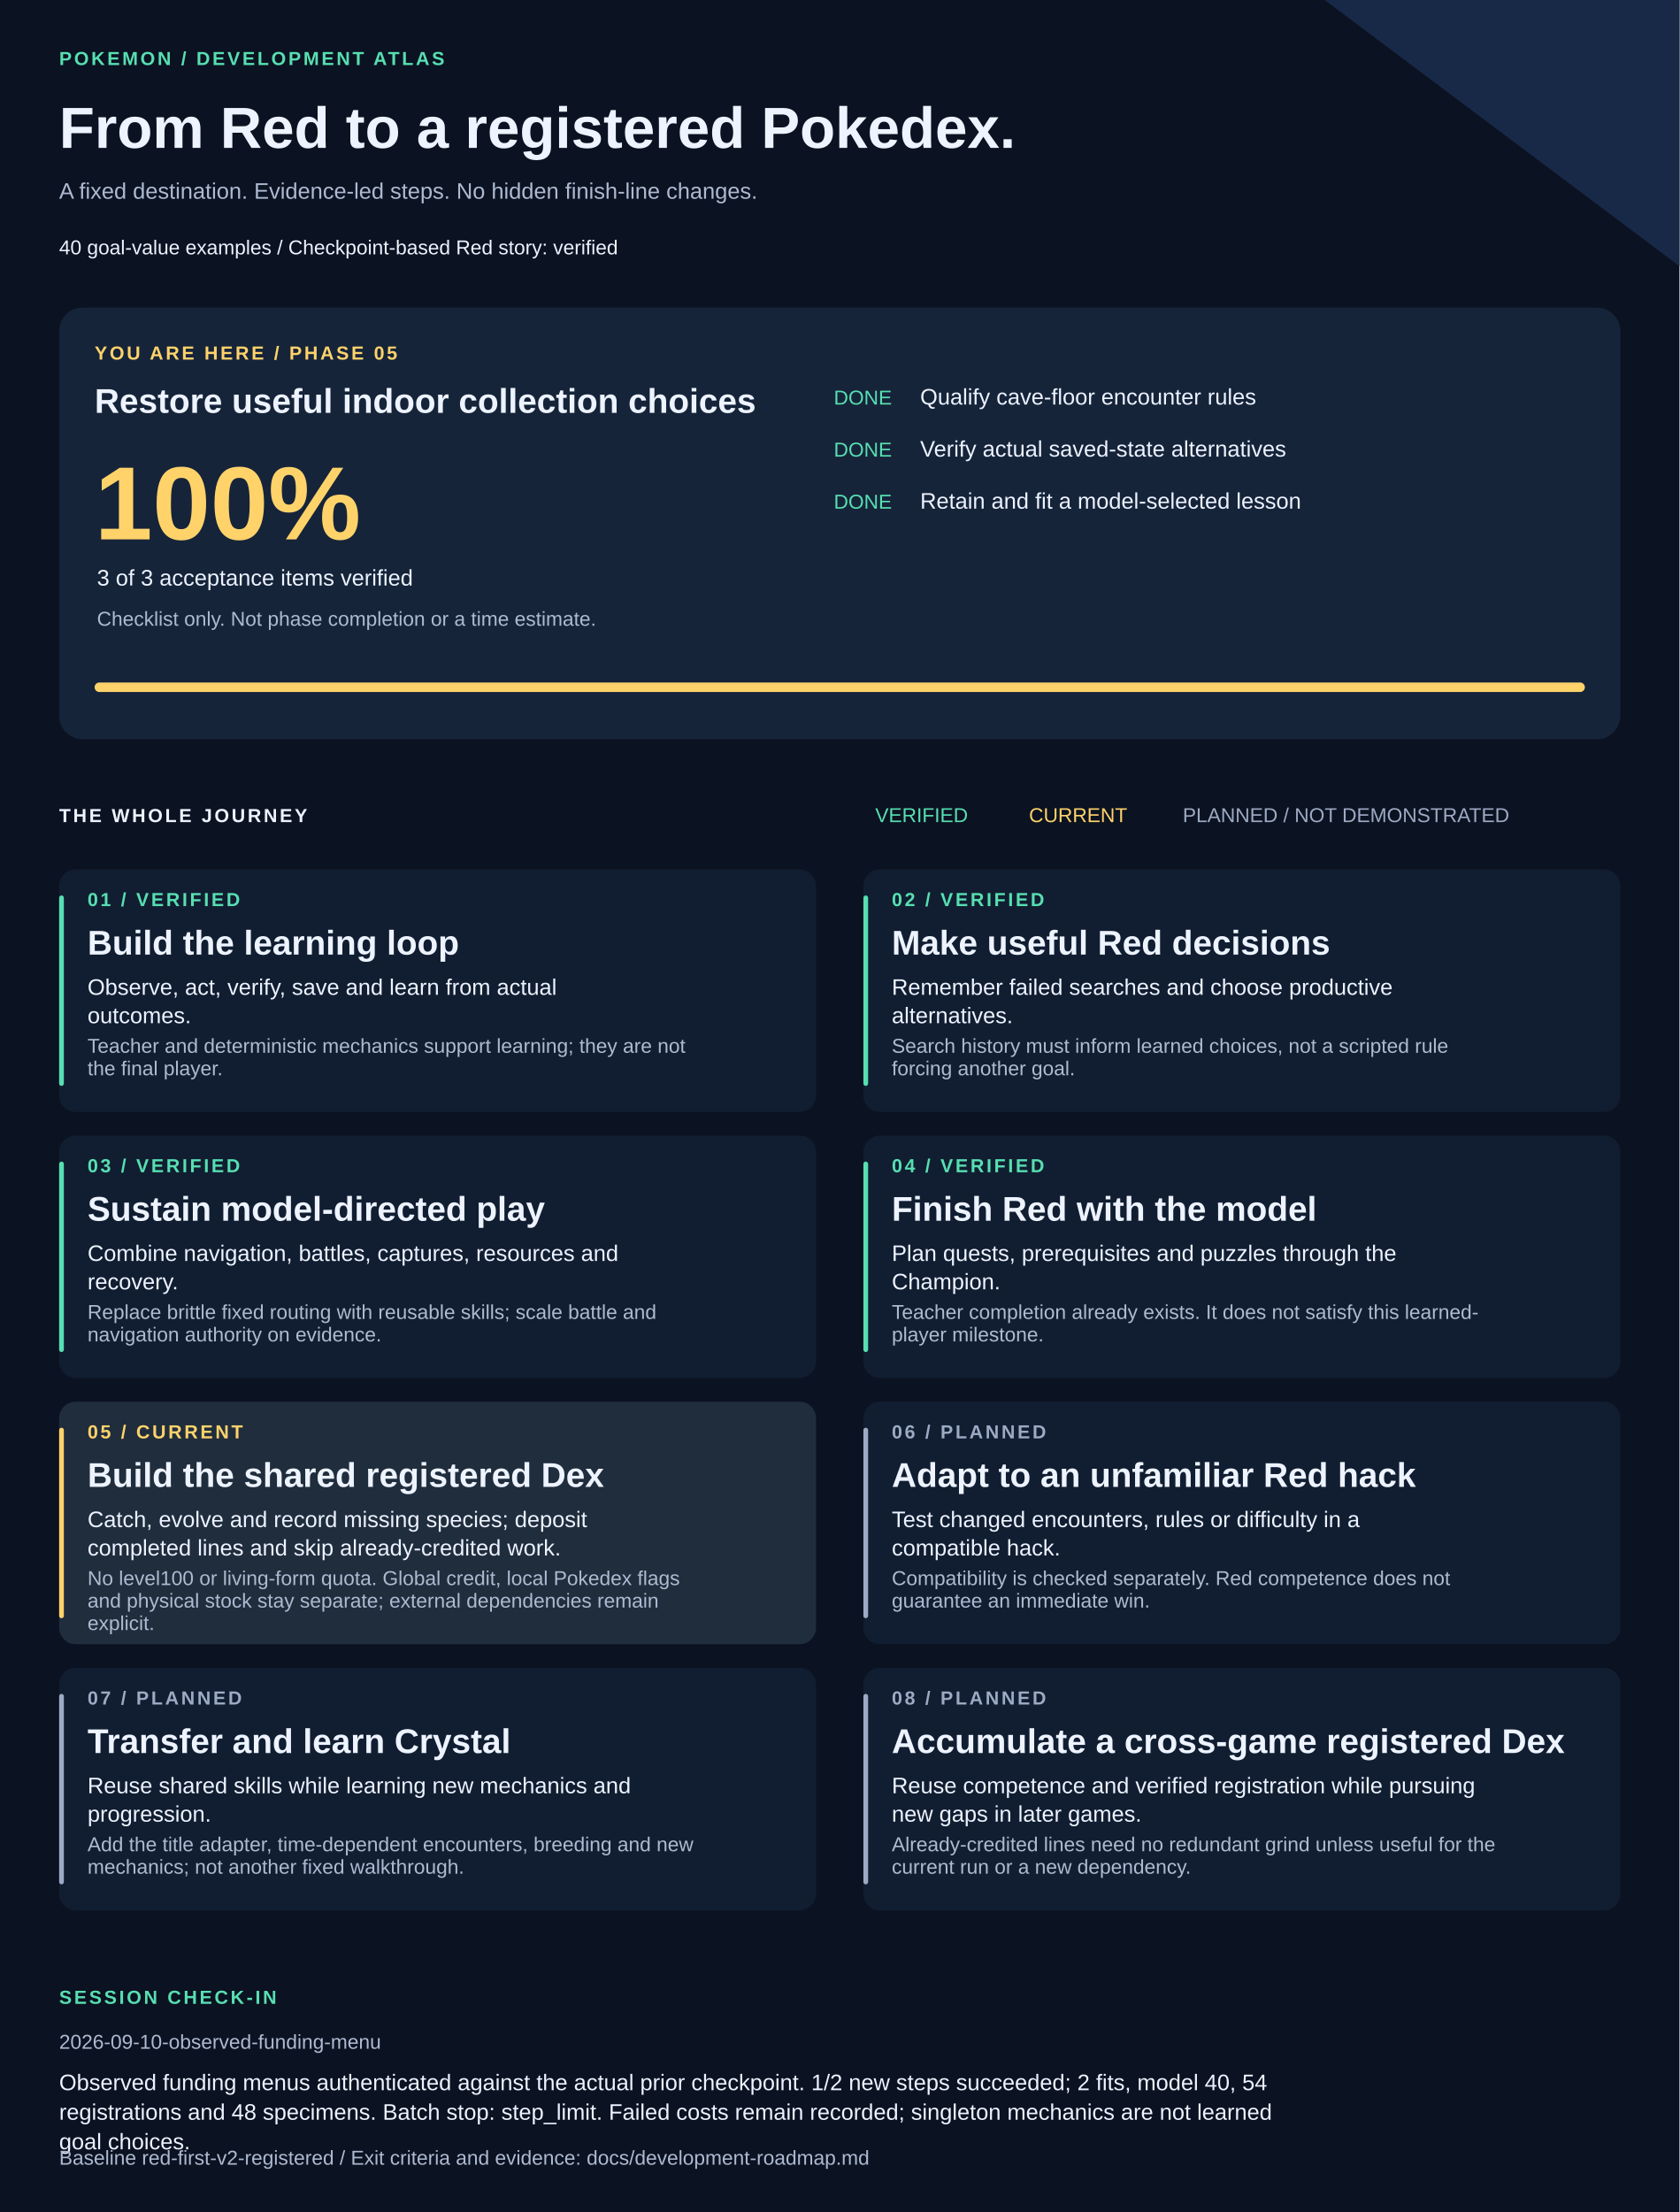
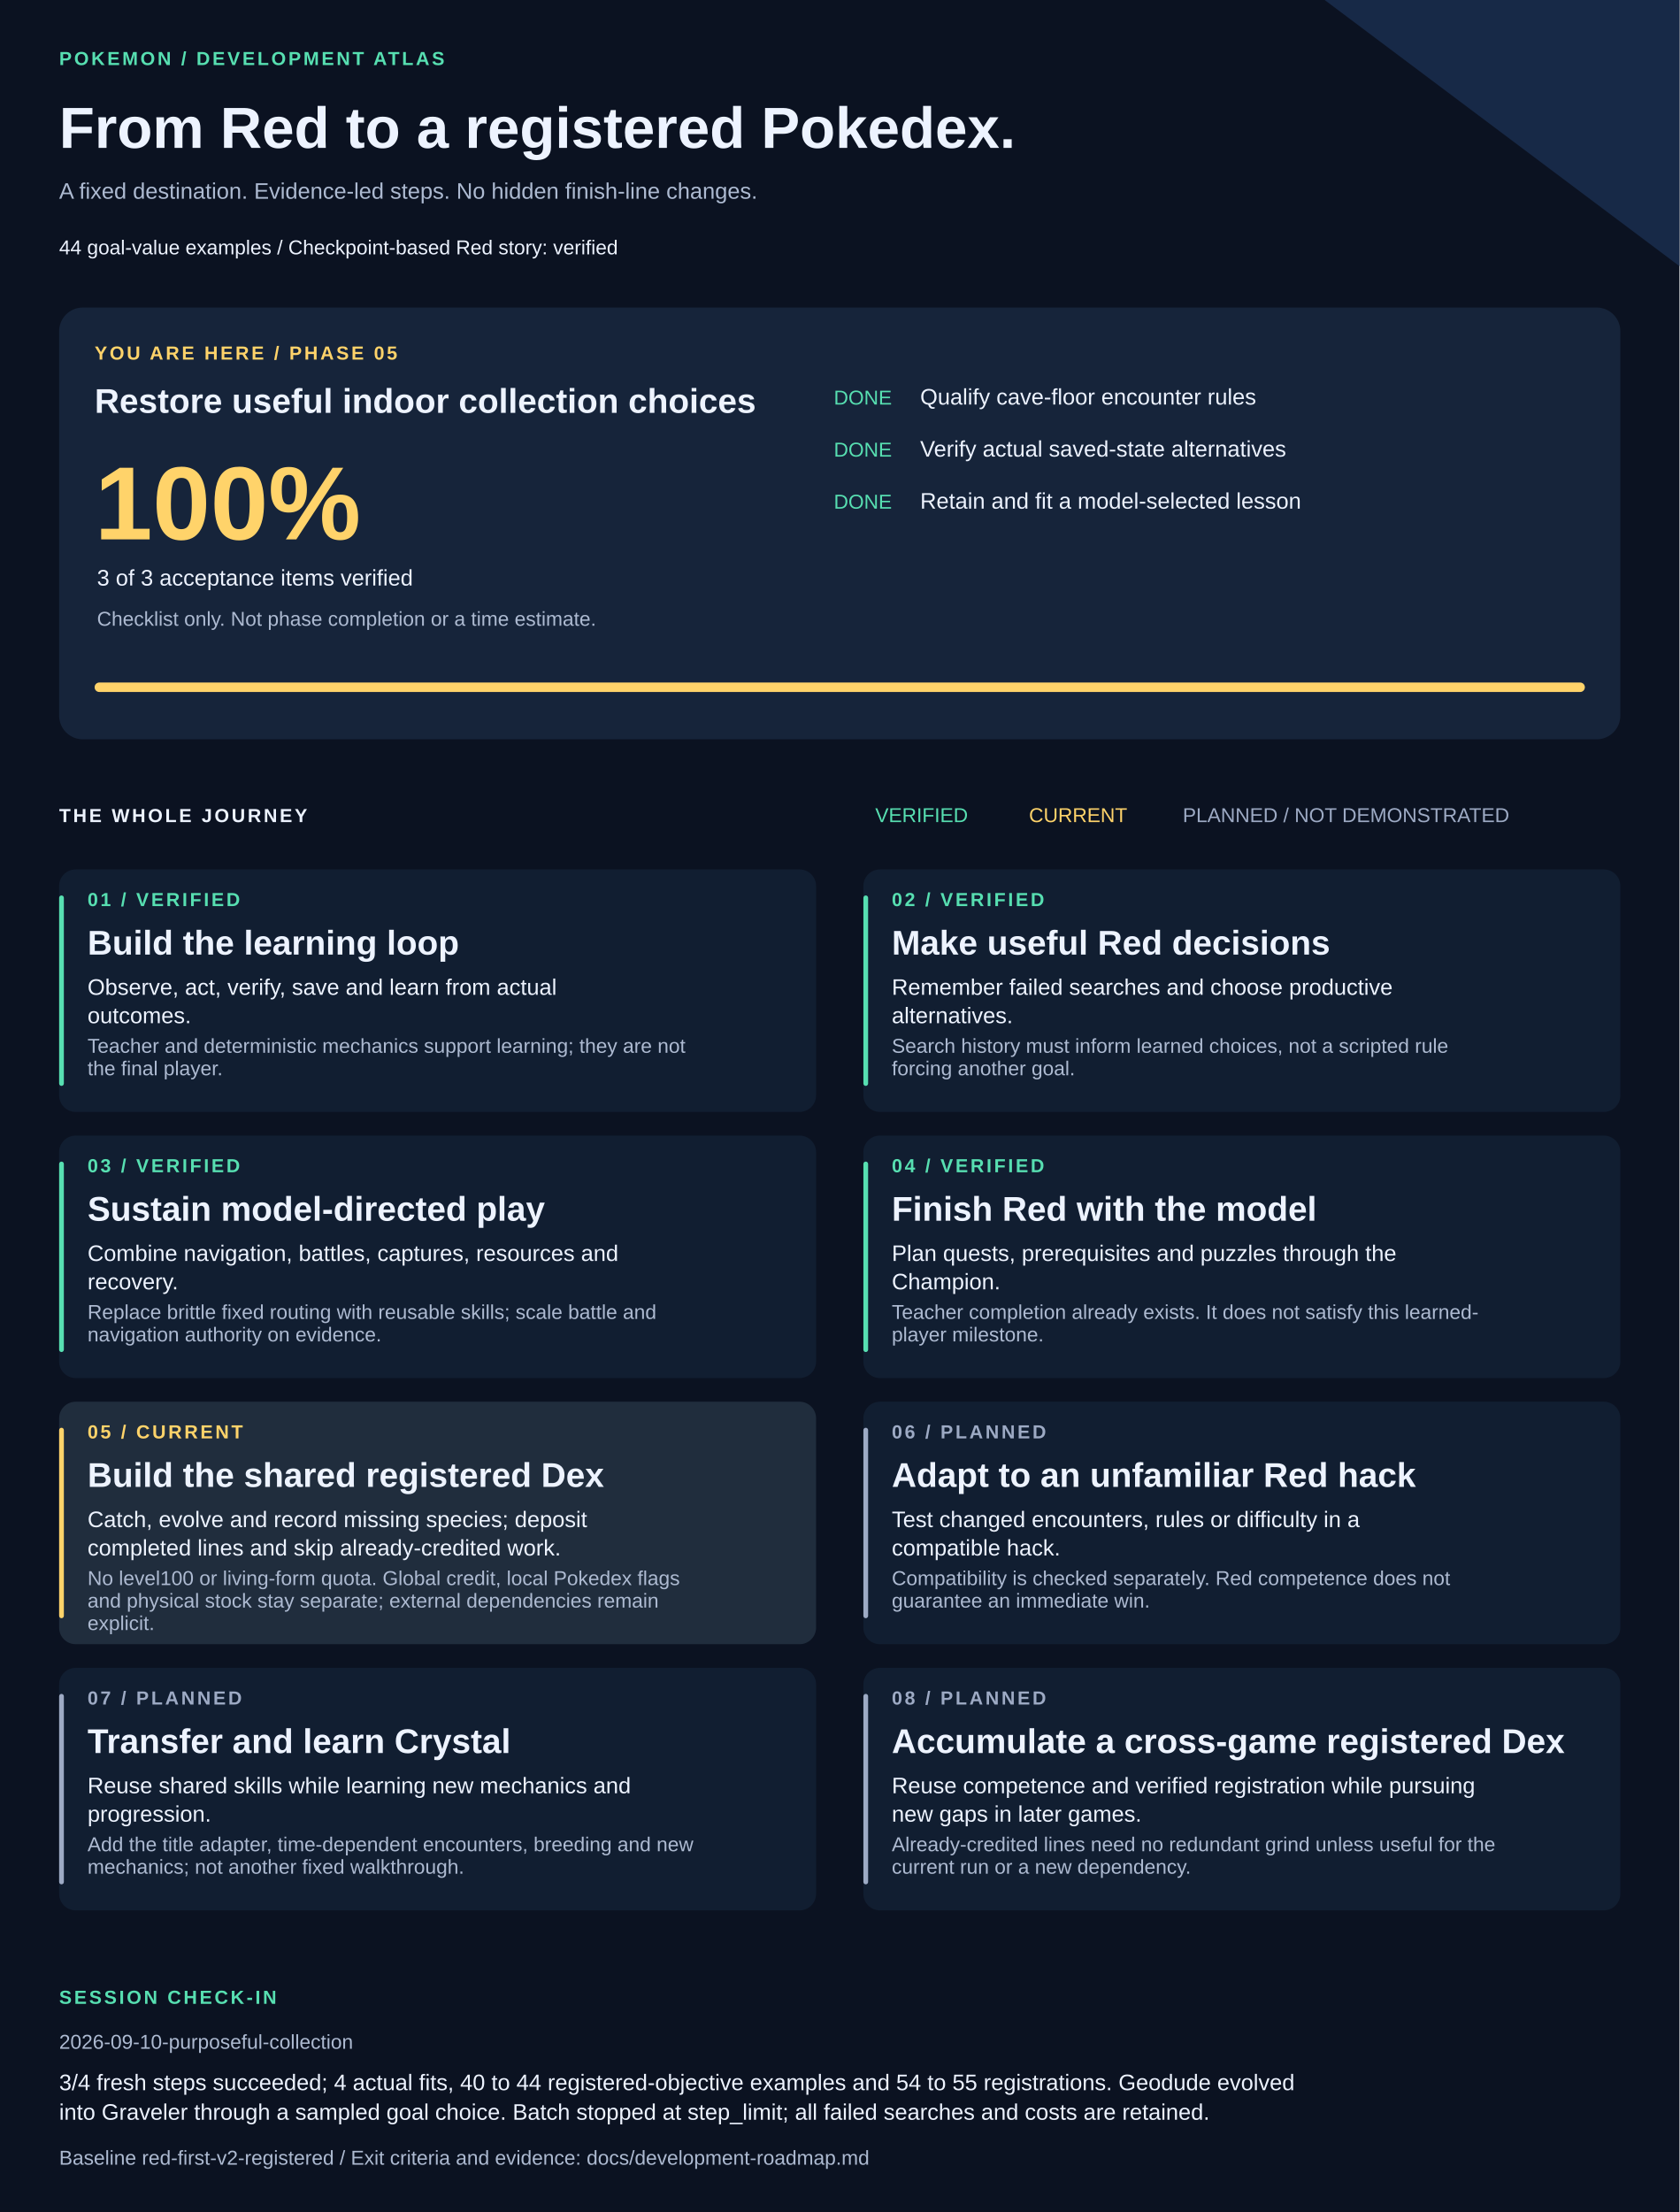
<svg xmlns="http://www.w3.org/2000/svg" width="1420" height="1870" viewBox="0 0 1420 1870" role="img" aria-labelledby="title description">
  <style>text{font-family:Arial,Helvetica,sans-serif;fill:#edf3ff}.muted{fill:#adbad1}.eyebrow{font-size:16px;letter-spacing:2px;font-weight:bold}.heading{font-size:29px;font-weight:bold}.body{font-size:19px}.small{font-size:17px}</style>
  <rect width="1420" height="1870" fill="#0b1221" />
  <path d="M1120 0H1420V225Z" fill="#172947" />
  <text x="50" y="55" class="eyebrow" style="fill:#57dfb1">POKEMON / DEVELOPMENT ATLAS</text>
  <text x="50" y="125" style="font-size:49px;font-weight:bold">From Red to a registered Pokedex.</text>
  <text x="50" y="168" class="body muted">A fixed destination. Evidence-led steps. No hidden finish-line changes.</text>
-   <text x="50" y="215" class="small">40 goal-value examples  /  Checkpoint-based Red story: verified</text>
+   <text x="50" y="215" class="small">44 goal-value examples  /  Checkpoint-based Red story: verified</text>
  <rect x="50" y="260" width="1320" height="365" rx="20" fill="#16243a" />
  <text x="80" y="304" class="eyebrow" style="fill:#ffd36a">YOU ARE HERE / PHASE 05</text>
  <text x="80" y="349" class="heading">Restore useful indoor collection choices</text>
  <text x="80" y="456" style="font-size:88px;font-weight:bold;fill:#ffd36a">100%</text>
  <text x="82" y="495" class="body">3 of 3 acceptance items verified</text>
  <text x="82" y="529" class="small muted">Checklist only. Not phase completion or a time estimate.</text>
  <text x="705" y="342" class="small" style="fill:#57dfb1">DONE</text>
  <text x="778" y="342" class="body">Qualify cave-floor encounter rules</text>
  <text x="705" y="386" class="small" style="fill:#57dfb1">DONE</text>
  <text x="778" y="386" class="body">Verify actual saved-state alternatives</text>
  <text x="705" y="430" class="small" style="fill:#57dfb1">DONE</text>
  <text x="778" y="430" class="body">Retain and fit a model-selected lesson</text>
  <rect x="80" y="577" width="1260" height="8" rx="4" fill="#293b55" />
  <rect x="80" y="577" width="1260" height="8" rx="4" fill="#ffd36a" />
  <text x="50" y="695" class="eyebrow">THE WHOLE JOURNEY</text>
  <text x="740" y="695" class="small" style="fill:#57dfb1">VERIFIED</text>
  <text x="870" y="695" class="small" style="fill:#ffd36a">CURRENT</text>
  <text x="1000" y="695" class="small" style="fill:#9daac4">PLANNED / NOT DEMONSTRATED</text>
  <rect x="50" y="735" width="640" height="205" rx="14" fill="#111e31" />
  <rect x="50" y="757" width="4" height="161" rx="2" fill="#57dfb1" />
  <text x="74" y="766" class="eyebrow" style="fill:#57dfb1">01 / VERIFIED</text>
  <text x="74" y="807" class="heading">Build the learning loop</text>
  <text x="74" y="841" class="body">Observe, act, verify, save and learn from actual</text>
  <text x="74" y="865" class="body">outcomes.</text>
  <text x="74" y="890" class="small muted">Teacher and deterministic mechanics support learning; they are not</text>
  <text x="74" y="909" class="small muted">the final player.</text>
  <rect x="730" y="735" width="640" height="205" rx="14" fill="#111e31" />
  <rect x="730" y="757" width="4" height="161" rx="2" fill="#57dfb1" />
  <text x="754" y="766" class="eyebrow" style="fill:#57dfb1">02 / VERIFIED</text>
  <text x="754" y="807" class="heading">Make useful Red decisions</text>
  <text x="754" y="841" class="body">Remember failed searches and choose productive</text>
  <text x="754" y="865" class="body">alternatives.</text>
  <text x="754" y="890" class="small muted">Search history must inform learned choices, not a scripted rule</text>
  <text x="754" y="909" class="small muted">forcing another goal.</text>
  <rect x="50" y="960" width="640" height="205" rx="14" fill="#111e31" />
  <rect x="50" y="982" width="4" height="161" rx="2" fill="#57dfb1" />
  <text x="74" y="991" class="eyebrow" style="fill:#57dfb1">03 / VERIFIED</text>
  <text x="74" y="1032" class="heading">Sustain model-directed play</text>
  <text x="74" y="1066" class="body">Combine navigation, battles, captures, resources and</text>
  <text x="74" y="1090" class="body">recovery.</text>
  <text x="74" y="1115" class="small muted">Replace brittle fixed routing with reusable skills; scale battle and</text>
  <text x="74" y="1134" class="small muted">navigation authority on evidence.</text>
  <rect x="730" y="960" width="640" height="205" rx="14" fill="#111e31" />
  <rect x="730" y="982" width="4" height="161" rx="2" fill="#57dfb1" />
  <text x="754" y="991" class="eyebrow" style="fill:#57dfb1">04 / VERIFIED</text>
  <text x="754" y="1032" class="heading">Finish Red with the model</text>
  <text x="754" y="1066" class="body">Plan quests, prerequisites and puzzles through the</text>
  <text x="754" y="1090" class="body">Champion.</text>
  <text x="754" y="1115" class="small muted">Teacher completion already exists. It does not satisfy this learned-</text>
  <text x="754" y="1134" class="small muted">player milestone.</text>
  <rect x="50" y="1185" width="640" height="205" rx="14" fill="#202d3d" />
  <rect x="50" y="1207" width="4" height="161" rx="2" fill="#ffd36a" />
  <text x="74" y="1216" class="eyebrow" style="fill:#ffd36a">05 / CURRENT</text>
  <text x="74" y="1257" class="heading">Build the shared registered Dex</text>
  <text x="74" y="1291" class="body">Catch, evolve and record missing species; deposit</text>
  <text x="74" y="1315" class="body">completed lines and skip already-credited work.</text>
  <text x="74" y="1340" class="small muted">No level100 or living-form quota. Global credit, local Pokedex flags</text>
  <text x="74" y="1359" class="small muted">and physical stock stay separate; external dependencies remain</text>
  <text x="74" y="1378" class="small muted">explicit.</text>
  <rect x="730" y="1185" width="640" height="205" rx="14" fill="#111e31" />
  <rect x="730" y="1207" width="4" height="161" rx="2" fill="#9daac4" />
  <text x="754" y="1216" class="eyebrow" style="fill:#9daac4">06 / PLANNED</text>
  <text x="754" y="1257" class="heading">Adapt to an unfamiliar Red hack</text>
  <text x="754" y="1291" class="body">Test changed encounters, rules or difficulty in a</text>
  <text x="754" y="1315" class="body">compatible hack.</text>
  <text x="754" y="1340" class="small muted">Compatibility is checked separately. Red competence does not</text>
  <text x="754" y="1359" class="small muted">guarantee an immediate win.</text>
  <rect x="50" y="1410" width="640" height="205" rx="14" fill="#111e31" />
  <rect x="50" y="1432" width="4" height="161" rx="2" fill="#9daac4" />
  <text x="74" y="1441" class="eyebrow" style="fill:#9daac4">07 / PLANNED</text>
  <text x="74" y="1482" class="heading">Transfer and learn Crystal</text>
  <text x="74" y="1516" class="body">Reuse shared skills while learning new mechanics and</text>
  <text x="74" y="1540" class="body">progression.</text>
  <text x="74" y="1565" class="small muted">Add the title adapter, time-dependent encounters, breeding and new</text>
  <text x="74" y="1584" class="small muted">mechanics; not another fixed walkthrough.</text>
  <rect x="730" y="1410" width="640" height="205" rx="14" fill="#111e31" />
  <rect x="730" y="1432" width="4" height="161" rx="2" fill="#9daac4" />
  <text x="754" y="1441" class="eyebrow" style="fill:#9daac4">08 / PLANNED</text>
  <text x="754" y="1482" class="heading">Accumulate a cross-game registered Dex</text>
  <text x="754" y="1516" class="body">Reuse competence and verified registration while pursuing</text>
  <text x="754" y="1540" class="body">new gaps in later games.</text>
  <text x="754" y="1565" class="small muted">Already-credited lines need no redundant grind unless useful for the</text>
  <text x="754" y="1584" class="small muted">current run or a new dependency.</text>
  <text x="50" y="1694" class="eyebrow" style="fill:#57dfb1">SESSION CHECK-IN</text>
-   <text x="50" y="1732" class="small muted">2026-09-10-observed-funding-menu</text>
-   <text x="50" y="1767" class="body">Observed funding menus authenticated against the actual prior checkpoint. 1/2 new steps succeeded; 2 fits, model 40, 54</text>
-   <text x="50" y="1792" class="body">registrations and 48 specimens. Batch stop: step_limit. Failed costs remain recorded; singleton mechanics are not learned</text>
-   <text x="50" y="1817" class="body">goal choices.</text>
+   <text x="50" y="1732" class="small muted">2026-09-10-purposeful-collection</text>
+   <text x="50" y="1767" class="body">3/4 fresh steps succeeded; 4 actual fits, 40 to 44 registered-objective examples and 54 to 55 registrations. Geodude evolved</text>
+   <text x="50" y="1792" class="body">into Graveler through a sampled goal choice. Batch stopped at step_limit; all failed searches and costs are retained.</text>
  <text x="50" y="1830" class="small muted">Baseline red-first-v2-registered / Exit criteria and evidence: docs/development-roadmap.md</text>
</svg>
